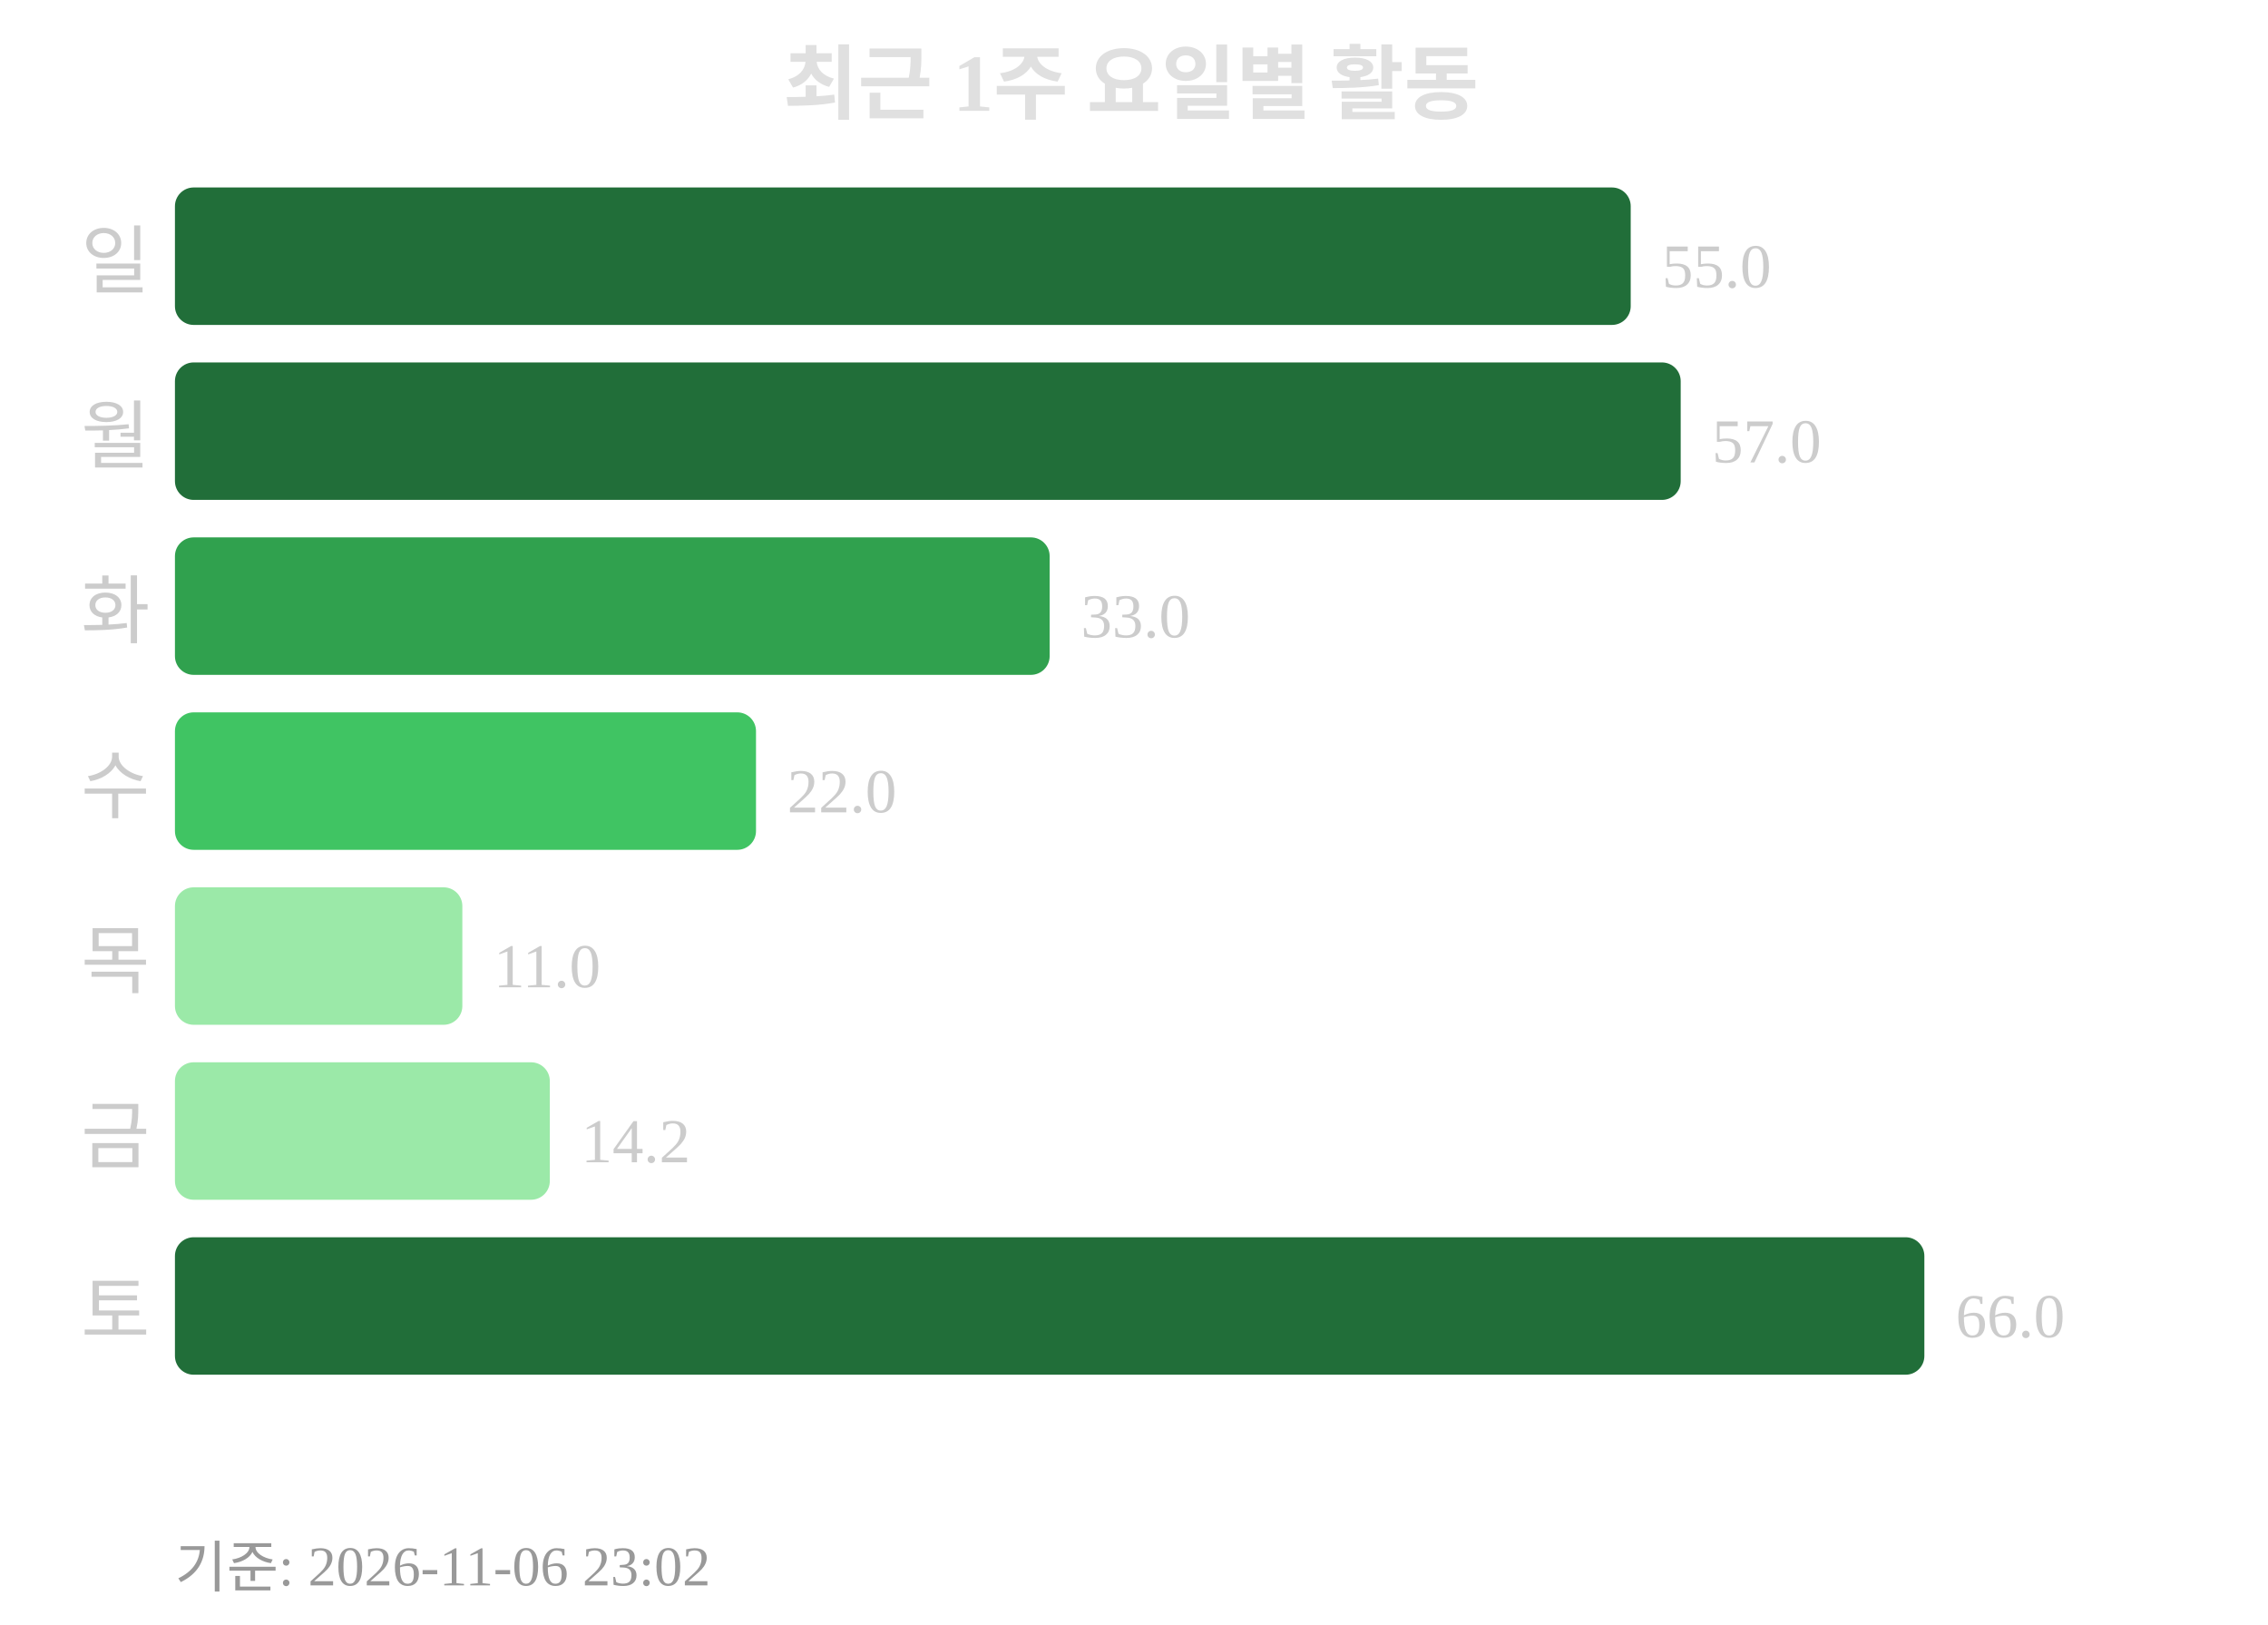
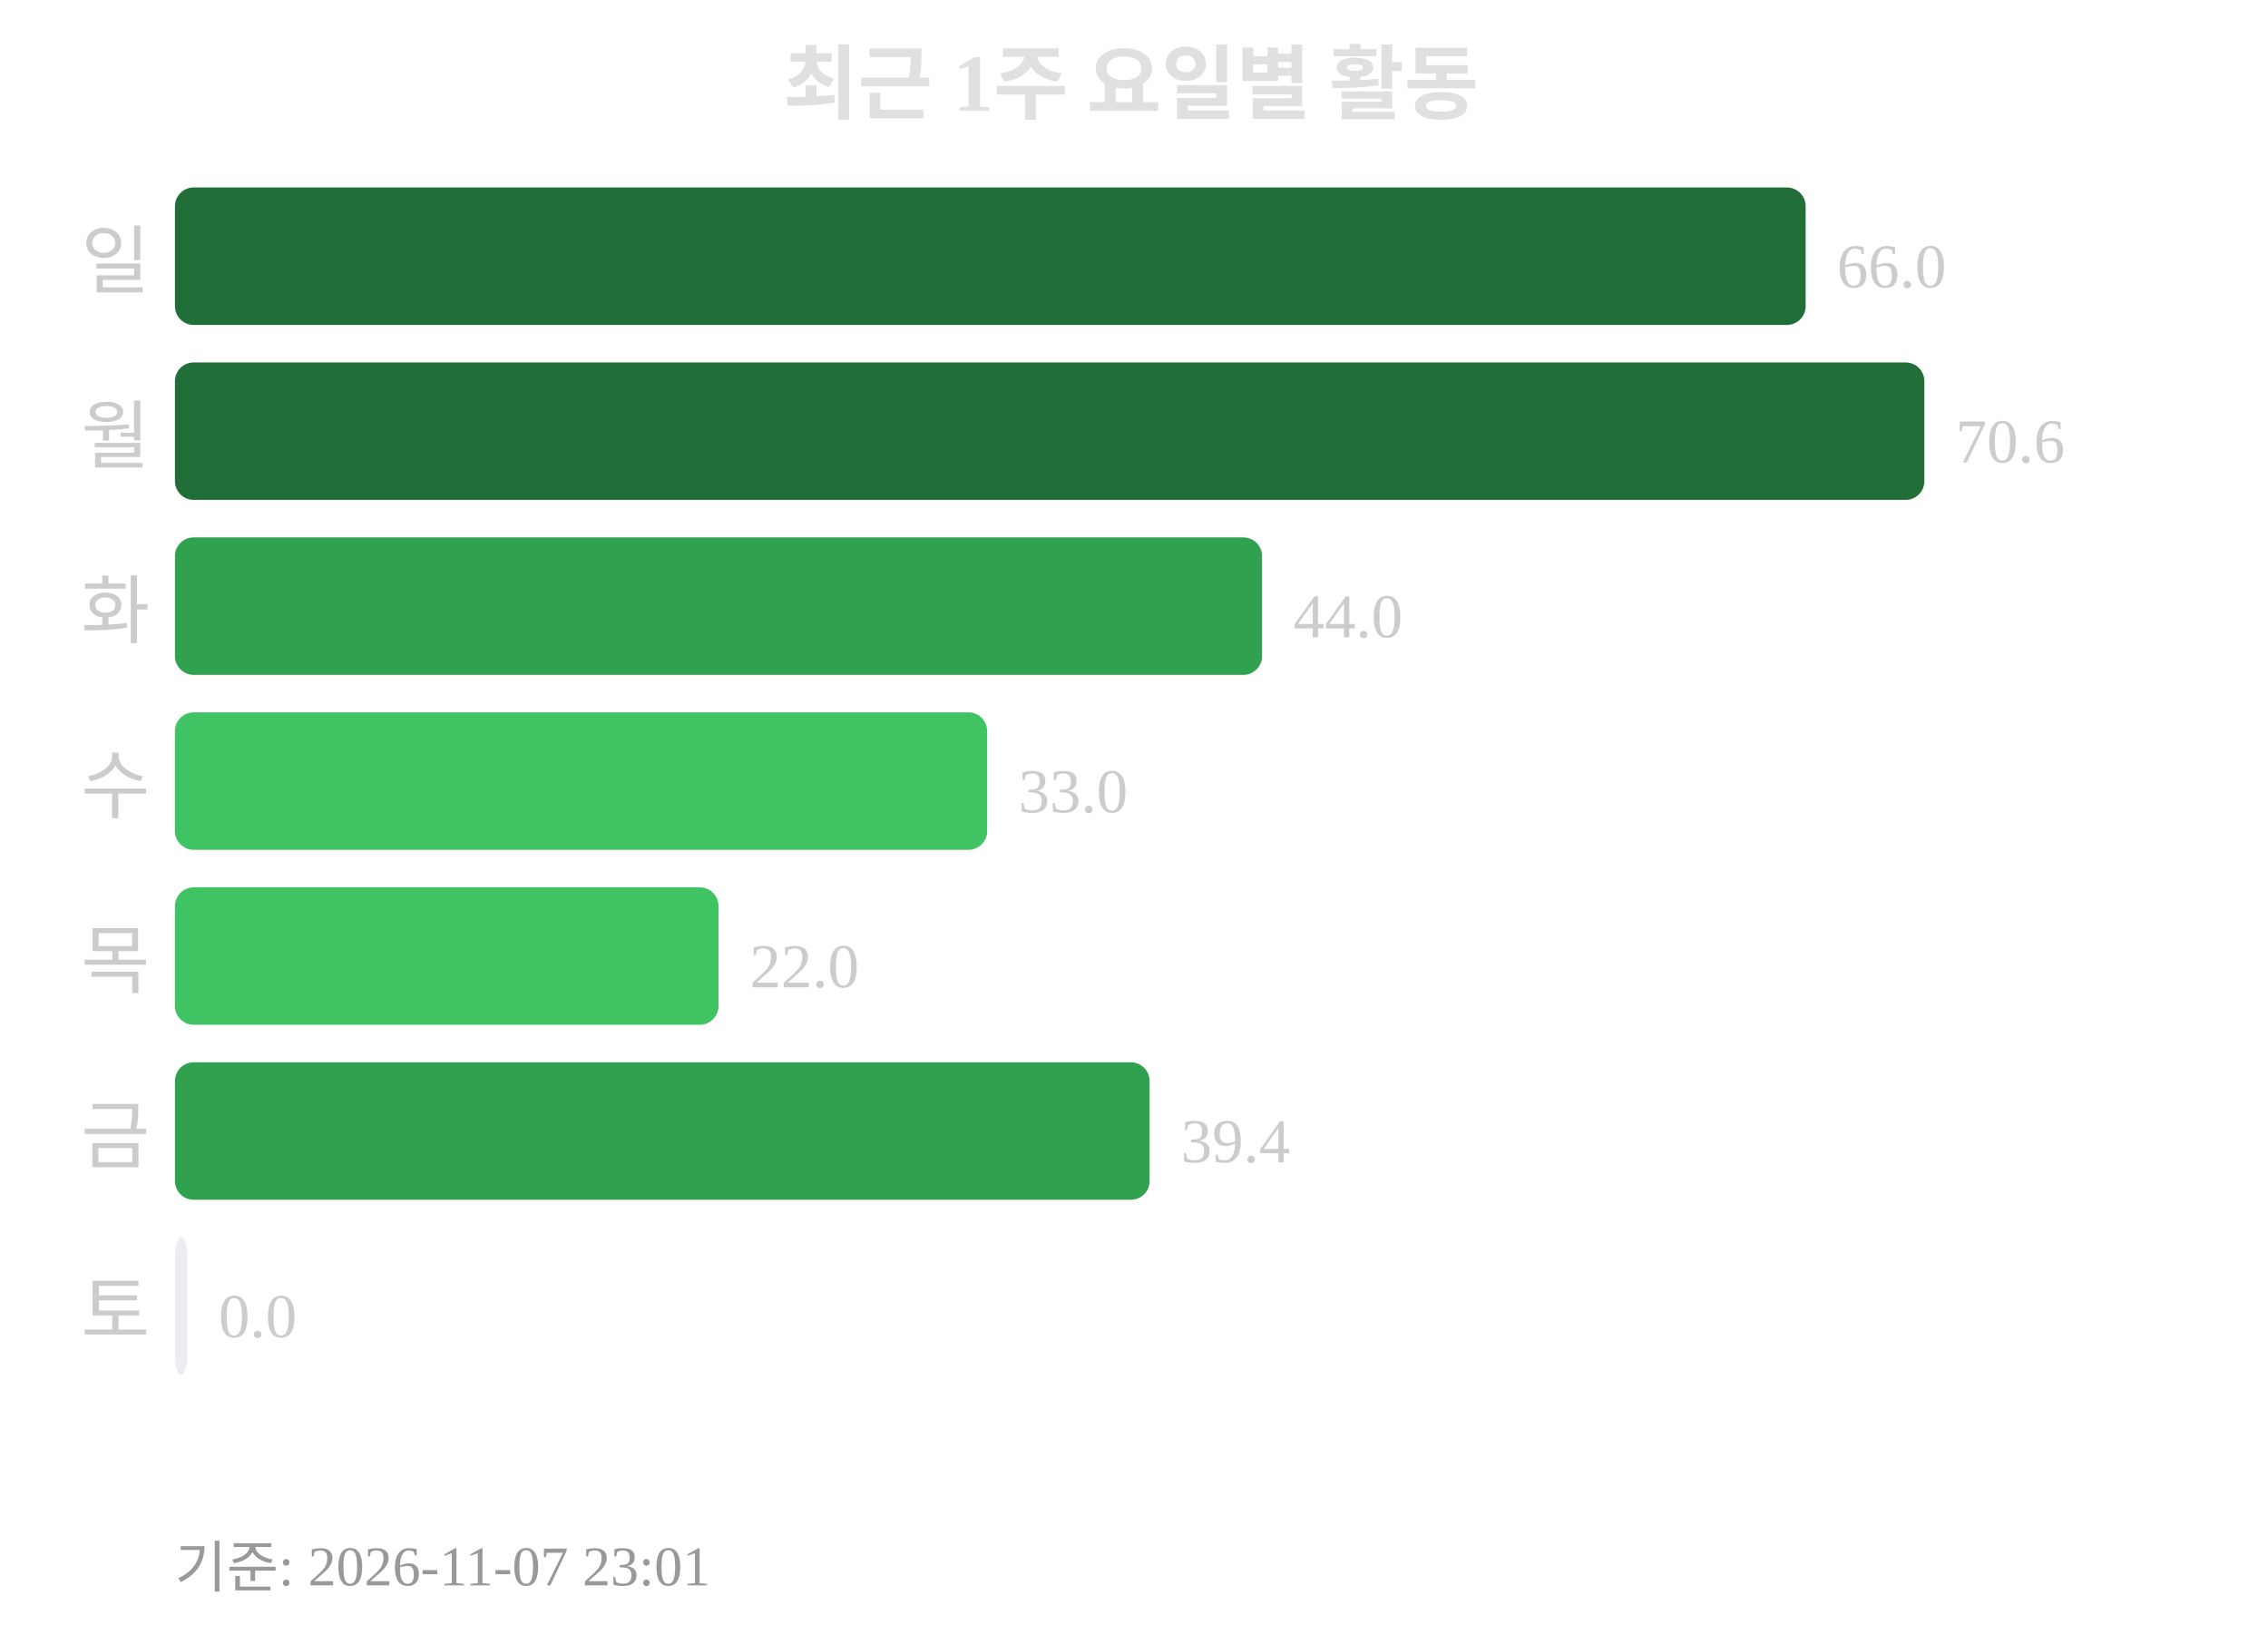
<svg xmlns="http://www.w3.org/2000/svg" width="363" height="260">
  <text x="181" y="18" text-anchor="middle" font-size="13" font-weight="bold" fill="#e0e0e0">최근 1주 요일별 활동</text>
  <text x="24" y="46" text-anchor="end" font-size="12" fill="#cccccc">일</text>
-   <rect x="28" y="30" width="233" height="22" rx="3" fill="#216e39" />
-   <text x="266" y="46" font-size="10" fill="#cccccc">55.0</text>
+   <rect x="28" y="30" width="261" height="22" rx="3" fill="#216e39" />
+   <text x="294" y="46" font-size="10" fill="#cccccc">66.0</text>
  <text x="24" y="74" text-anchor="end" font-size="12" fill="#cccccc">월</text>
-   <rect x="28" y="58" width="241" height="22" rx="3" fill="#216e39" />
-   <text x="274" y="74" font-size="10" fill="#cccccc">57.0</text>
+   <rect x="28" y="58" width="280" height="22" rx="3" fill="#216e39" />
+   <text x="313" y="74" font-size="10" fill="#cccccc">70.6</text>
  <text x="24" y="102" text-anchor="end" font-size="12" fill="#cccccc">화</text>
-   <rect x="28" y="86" width="140" height="22" rx="3" fill="#30a14e" />
-   <text x="173" y="102" font-size="10" fill="#cccccc">33.0</text>
+   <rect x="28" y="86" width="174" height="22" rx="3" fill="#30a14e" />
+   <text x="207" y="102" font-size="10" fill="#cccccc">44.0</text>
  <text x="24" y="130" text-anchor="end" font-size="12" fill="#cccccc">수</text>
-   <rect x="28" y="114" width="93" height="22" rx="3" fill="#40c463" />
-   <text x="126" y="130" font-size="10" fill="#cccccc">22.0</text>
+   <rect x="28" y="114" width="130" height="22" rx="3" fill="#40c463" />
+   <text x="163" y="130" font-size="10" fill="#cccccc">33.0</text>
  <text x="24" y="158" text-anchor="end" font-size="12" fill="#cccccc">목</text>
-   <rect x="28" y="142" width="46" height="22" rx="3" fill="#9be9a8" />
-   <text x="79" y="158" font-size="10" fill="#cccccc">11.0</text>
+   <rect x="28" y="142" width="87" height="22" rx="3" fill="#40c463" />
+   <text x="120" y="158" font-size="10" fill="#cccccc">22.0</text>
  <text x="24" y="186" text-anchor="end" font-size="12" fill="#cccccc">금</text>
-   <rect x="28" y="170" width="60" height="22" rx="3" fill="#9be9a8" />
-   <text x="93" y="186" font-size="10" fill="#cccccc">14.2</text>
+   <rect x="28" y="170" width="156" height="22" rx="3" fill="#30a14e" />
+   <text x="189" y="186" font-size="10" fill="#cccccc">39.4</text>
  <text x="24" y="214" text-anchor="end" font-size="12" fill="#cccccc">토</text>
-   <rect x="28" y="198" width="280" height="22" rx="3" fill="#216e39" />
-   <text x="313" y="214" font-size="10" fill="#cccccc">66.0</text>
-   <text x="28" y="254" font-size="9" fill="#999999">기준: 2026-11-06 23:02</text>
+   <rect x="28" y="198" width="2" height="22" rx="3" fill="#ebedf0" />
+   <text x="35" y="214" font-size="10" fill="#cccccc">0.0</text>
+   <text x="28" y="254" font-size="9" fill="#999999">기준: 2026-11-07 23:01</text>
</svg>
